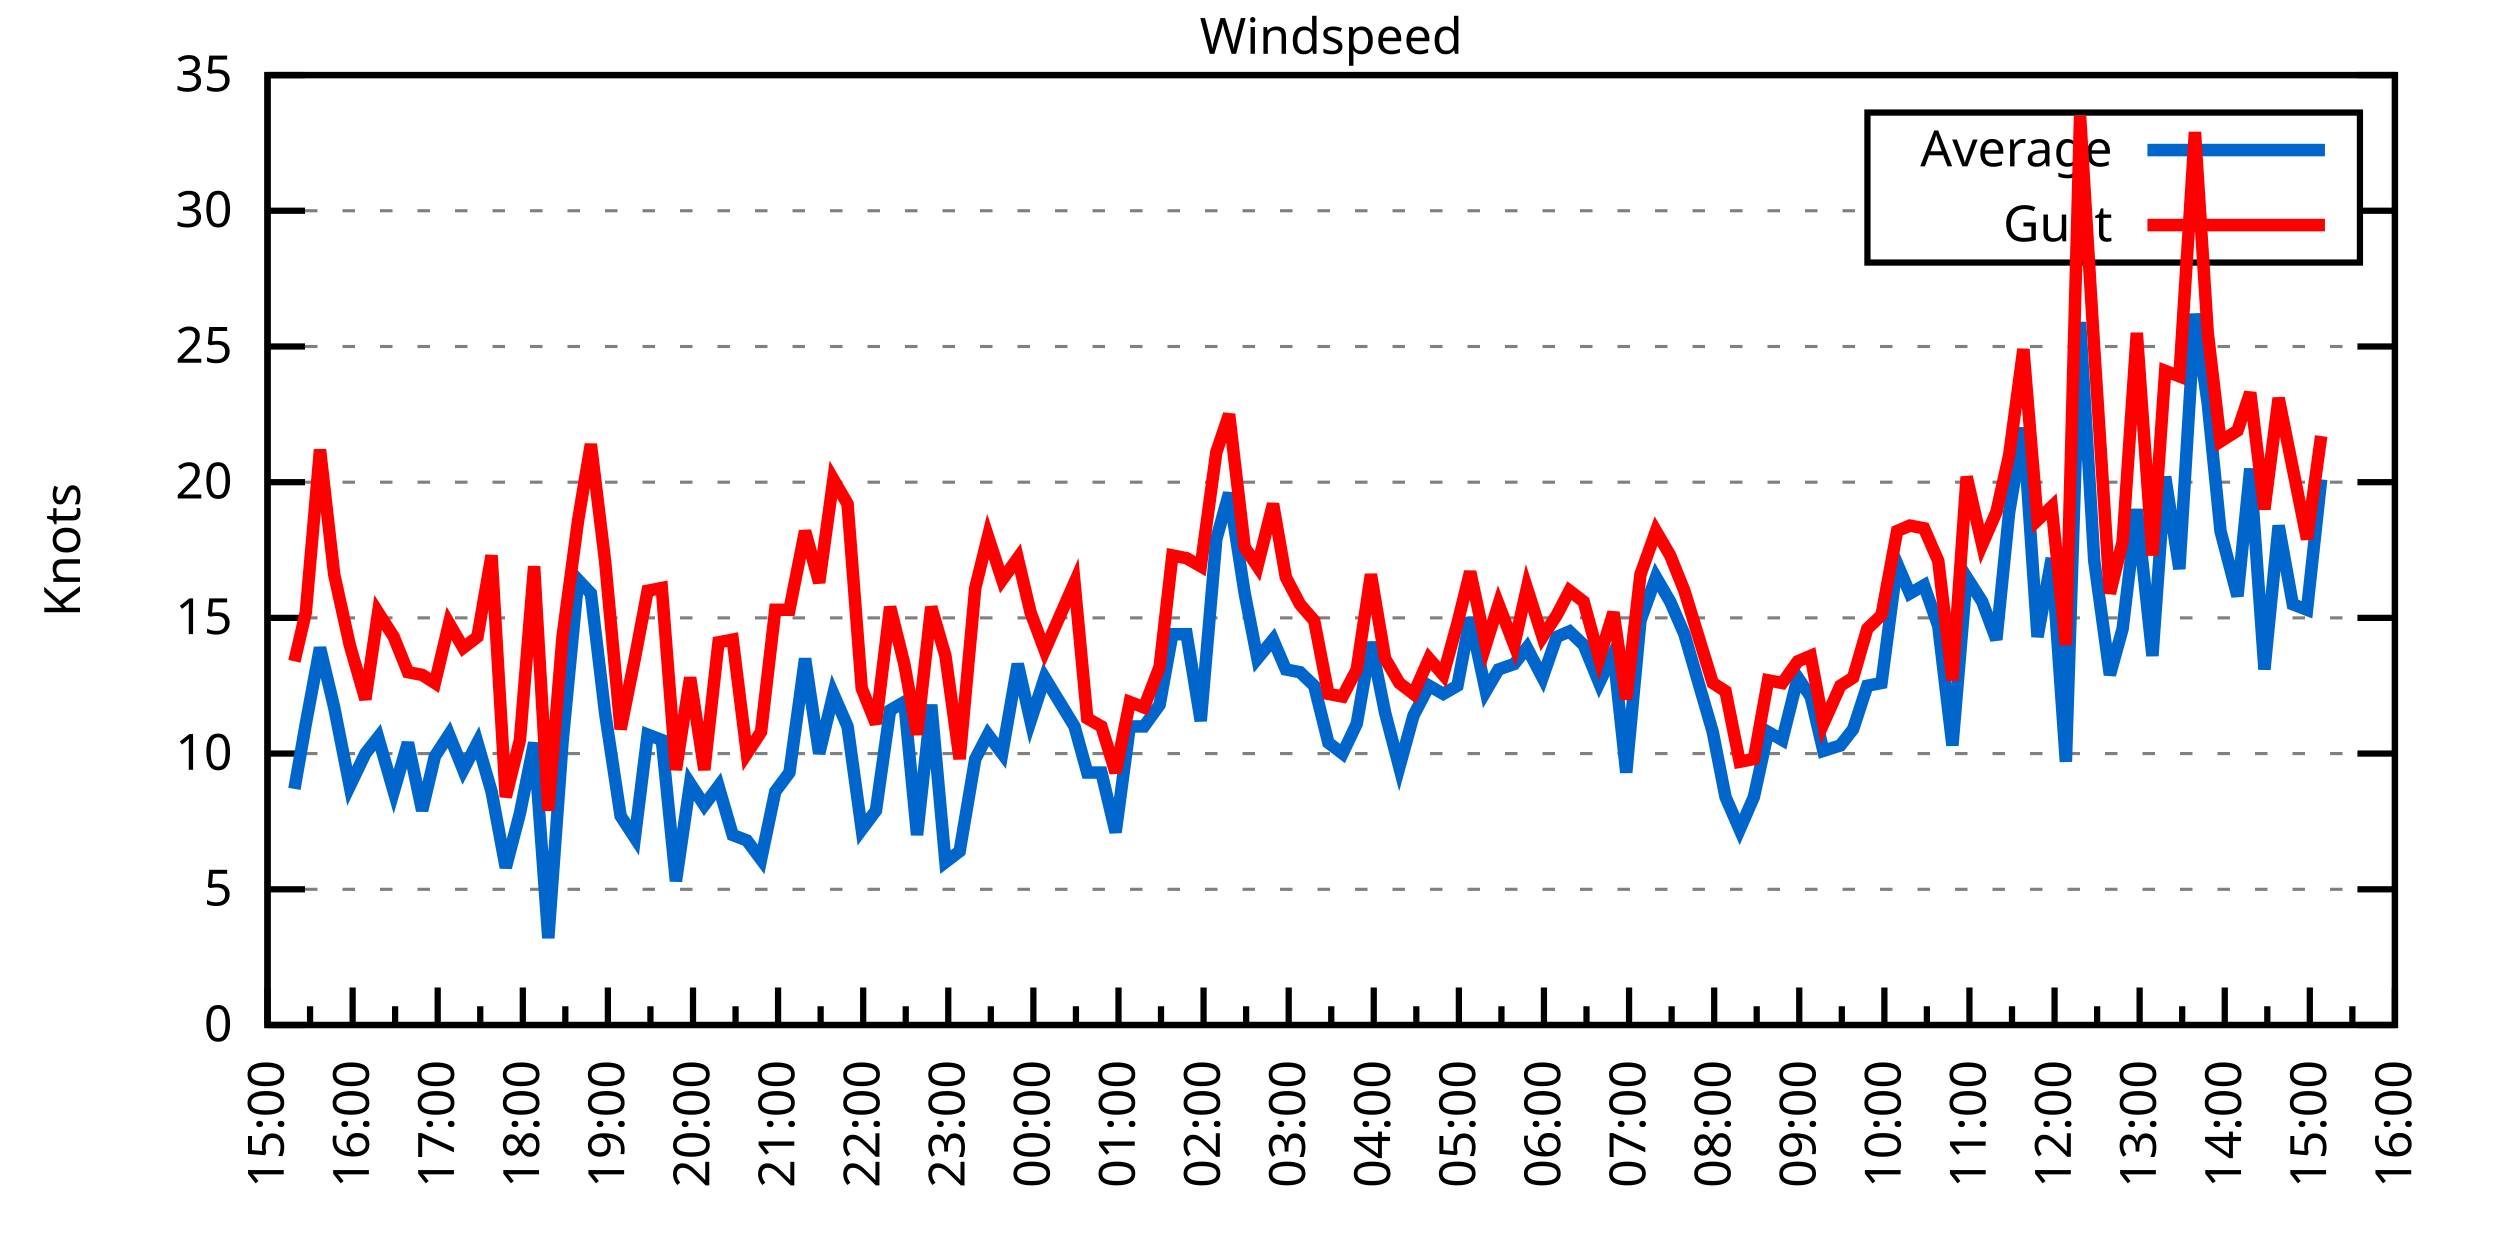
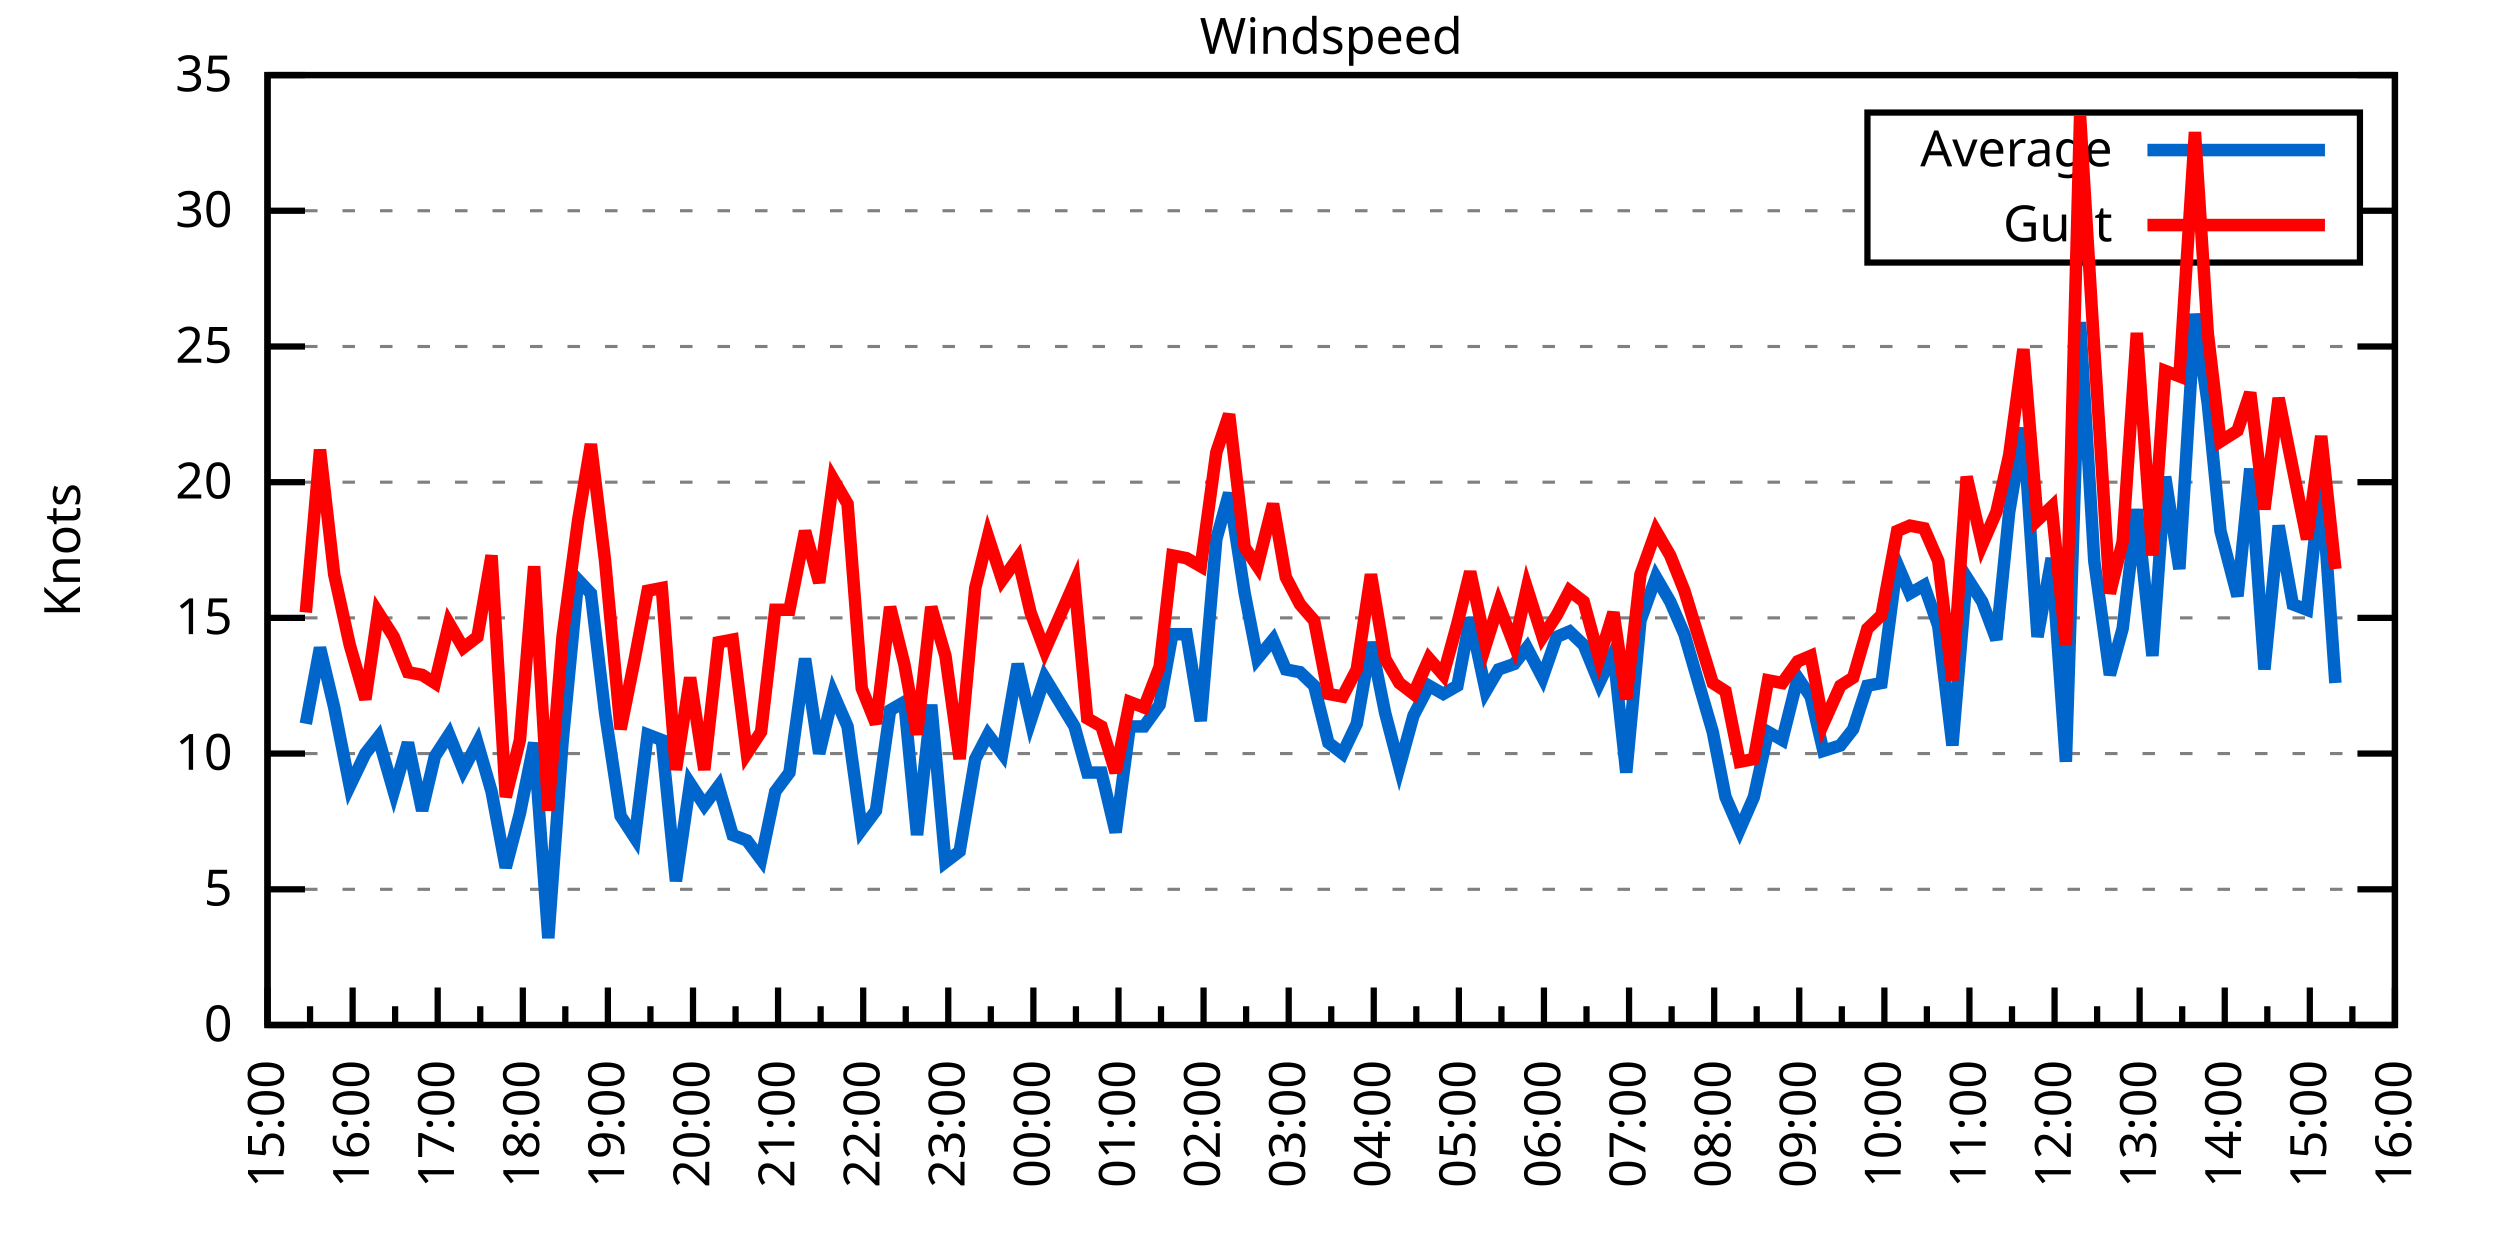
<svg xmlns="http://www.w3.org/2000/svg" xmlns:xlink="http://www.w3.org/1999/xlink" width="400" height="200" viewBox="0 0 400 200">
  <g id="gnuplot_canvas">
    <rect x="0" y="0" width="400" height="200" fill="none" />
    <defs>
      <circle id="gpDot" r="0.5" stroke-width="0.5" stroke="currentColor" />
      <path id="gpPt0" stroke-width="0.333" stroke="currentColor" d="M-1,0 h2 M0,-1 v2" />
      <path id="gpPt1" stroke-width="0.333" stroke="currentColor" d="M-1,-1 L1,1 M1,-1 L-1,1" />
      <path id="gpPt2" stroke-width="0.333" stroke="currentColor" d="M-1,0 L1,0 M0,-1 L0,1 M-1,-1 L1,1 M-1,1 L1,-1" />
      <rect id="gpPt3" stroke-width="0.333" stroke="currentColor" x="-1" y="-1" width="2" height="2" />
      <rect id="gpPt4" stroke-width="0.333" stroke="currentColor" fill="currentColor" x="-1" y="-1" width="2" height="2" />
      <circle id="gpPt5" stroke-width="0.333" stroke="currentColor" cx="0" cy="0" r="1" />
      <use xlink:href="#gpPt5" id="gpPt6" fill="currentColor" stroke="none" />
      <path id="gpPt7" stroke-width="0.333" stroke="currentColor" d="M0,-1.33 L-1.33,0.67 L1.33,0.67 z" />
      <use xlink:href="#gpPt7" id="gpPt8" fill="currentColor" stroke="none" />
      <use xlink:href="#gpPt7" id="gpPt9" stroke="currentColor" transform="rotate(180)" />
      <use xlink:href="#gpPt9" id="gpPt10" fill="currentColor" stroke="none" />
      <use xlink:href="#gpPt3" id="gpPt11" stroke="currentColor" transform="rotate(45)" />
      <use xlink:href="#gpPt11" id="gpPt12" fill="currentColor" stroke="none" />
      <path id="gpPt13" stroke-width="0.333" stroke="currentColor" d="M0,1.330 L1.265,0.411 L0.782,-1.067 L-0.782,-1.076 L-1.265,0.411 z" />
      <use xlink:href="#gpPt13" id="gpPt14" fill="currentColor" stroke="none" />
      <filter id="textbox" filterUnits="objectBoundingBox" x="0" y="0" height="1" width="1">
        <feFlood flood-color="white" flood-opacity="1" result="bgnd" />
        <feComposite in="SourceGraphic" in2="bgnd" operator="atop" />
      </filter>
      <filter id="greybox" filterUnits="objectBoundingBox" x="0" y="0" height="1" width="1">
        <feFlood flood-color="lightgrey" flood-opacity="1" result="grey" />
        <feComposite in="SourceGraphic" in2="grey" operator="atop" />
      </filter>
    </defs>
    <g fill="none" color="white" stroke="currentColor" stroke-width="1.00" stroke-linecap="butt" stroke-linejoin="miter">
</g>
    <g fill="none" color="black" stroke="currentColor" stroke-width="1.00" stroke-linecap="butt" stroke-linejoin="miter">
      <g stroke="none" shape-rendering="crispEdges">
        <polygon fill="rgb(255, 255, 255)" points="42.80,164.00 383.18,164.00 383.18,12.02 42.80,12.02 " />
      </g>
    </g>
    <g fill="none" color="black" stroke="currentColor" stroke-width="1.00" stroke-linecap="butt" stroke-linejoin="miter">
</g>
    <g fill="none" color="black" stroke="black" stroke-width="0.50" stroke-linecap="butt" stroke-linejoin="miter">
</g>
    <g fill="none" color="gray" stroke="currentColor" stroke-width="0.50" stroke-linecap="butt" stroke-linejoin="miter">
      <path stroke="gray" stroke-dasharray="2,4" class="gridline" d="M42.80,164.00 L383.19,164.00  " />
    </g>
    <g fill="none" color="gray" stroke="gray" stroke-width="1.00" stroke-linecap="butt" stroke-linejoin="miter">
</g>
    <g fill="none" color="black" stroke="currentColor" stroke-width="1.00" stroke-linecap="butt" stroke-linejoin="miter">
      <path stroke="black" d="M42.80,164.00 L48.80,164.00 M383.19,164.00 L377.19,164.00  " />
      <g transform="translate(37.20,166.60)" stroke="none" fill="black" font-family="Sans" font-size="8.00" text-anchor="end">
        <text>
          <tspan font-family="Sans"> 0</tspan>
        </text>
      </g>
    </g>
    <g fill="none" color="black" stroke="currentColor" stroke-width="1.00" stroke-linecap="butt" stroke-linejoin="miter">
</g>
    <g fill="none" color="black" stroke="black" stroke-width="0.50" stroke-linecap="butt" stroke-linejoin="miter">
</g>
    <g fill="none" color="gray" stroke="currentColor" stroke-width="0.50" stroke-linecap="butt" stroke-linejoin="miter">
      <path stroke="gray" stroke-dasharray="2,4" class="gridline" d="M42.80,142.29 L383.19,142.29  " />
    </g>
    <g fill="none" color="gray" stroke="gray" stroke-width="1.00" stroke-linecap="butt" stroke-linejoin="miter">
</g>
    <g fill="none" color="black" stroke="currentColor" stroke-width="1.00" stroke-linecap="butt" stroke-linejoin="miter">
      <path stroke="black" d="M42.80,142.29 L48.80,142.29 M383.19,142.29 L377.19,142.29  " />
      <g transform="translate(37.20,144.89)" stroke="none" fill="black" font-family="Sans" font-size="8.00" text-anchor="end">
        <text>
          <tspan font-family="Sans"> 5</tspan>
        </text>
      </g>
    </g>
    <g fill="none" color="black" stroke="currentColor" stroke-width="1.00" stroke-linecap="butt" stroke-linejoin="miter">
</g>
    <g fill="none" color="black" stroke="black" stroke-width="0.50" stroke-linecap="butt" stroke-linejoin="miter">
</g>
    <g fill="none" color="gray" stroke="currentColor" stroke-width="0.50" stroke-linecap="butt" stroke-linejoin="miter">
      <path stroke="gray" stroke-dasharray="2,4" class="gridline" d="M42.80,120.57 L383.19,120.57  " />
    </g>
    <g fill="none" color="gray" stroke="gray" stroke-width="1.00" stroke-linecap="butt" stroke-linejoin="miter">
</g>
    <g fill="none" color="black" stroke="currentColor" stroke-width="1.00" stroke-linecap="butt" stroke-linejoin="miter">
      <path stroke="black" d="M42.80,120.57 L48.80,120.57 M383.19,120.57 L377.19,120.57  " />
      <g transform="translate(37.20,123.17)" stroke="none" fill="black" font-family="Sans" font-size="8.00" text-anchor="end">
        <text>
          <tspan font-family="Sans"> 10</tspan>
        </text>
      </g>
    </g>
    <g fill="none" color="black" stroke="currentColor" stroke-width="1.00" stroke-linecap="butt" stroke-linejoin="miter">
</g>
    <g fill="none" color="black" stroke="black" stroke-width="0.50" stroke-linecap="butt" stroke-linejoin="miter">
</g>
    <g fill="none" color="gray" stroke="currentColor" stroke-width="0.50" stroke-linecap="butt" stroke-linejoin="miter">
      <path stroke="gray" stroke-dasharray="2,4" class="gridline" d="M42.80,98.86 L383.19,98.86  " />
    </g>
    <g fill="none" color="gray" stroke="gray" stroke-width="1.00" stroke-linecap="butt" stroke-linejoin="miter">
</g>
    <g fill="none" color="black" stroke="currentColor" stroke-width="1.00" stroke-linecap="butt" stroke-linejoin="miter">
      <path stroke="black" d="M42.80,98.86 L48.80,98.86 M383.19,98.86 L377.19,98.86  " />
      <g transform="translate(37.20,101.46)" stroke="none" fill="black" font-family="Sans" font-size="8.00" text-anchor="end">
        <text>
          <tspan font-family="Sans"> 15</tspan>
        </text>
      </g>
    </g>
    <g fill="none" color="black" stroke="currentColor" stroke-width="1.00" stroke-linecap="butt" stroke-linejoin="miter">
</g>
    <g fill="none" color="black" stroke="black" stroke-width="0.50" stroke-linecap="butt" stroke-linejoin="miter">
</g>
    <g fill="none" color="gray" stroke="currentColor" stroke-width="0.50" stroke-linecap="butt" stroke-linejoin="miter">
      <path stroke="gray" stroke-dasharray="2,4" class="gridline" d="M42.80,77.15 L383.19,77.15  " />
    </g>
    <g fill="none" color="gray" stroke="gray" stroke-width="1.00" stroke-linecap="butt" stroke-linejoin="miter">
</g>
    <g fill="none" color="black" stroke="currentColor" stroke-width="1.00" stroke-linecap="butt" stroke-linejoin="miter">
      <path stroke="black" d="M42.80,77.15 L48.80,77.15 M383.19,77.15 L377.19,77.15  " />
      <g transform="translate(37.20,79.75)" stroke="none" fill="black" font-family="Sans" font-size="8.00" text-anchor="end">
        <text>
          <tspan font-family="Sans"> 20</tspan>
        </text>
      </g>
    </g>
    <g fill="none" color="black" stroke="currentColor" stroke-width="1.00" stroke-linecap="butt" stroke-linejoin="miter">
</g>
    <g fill="none" color="black" stroke="black" stroke-width="0.50" stroke-linecap="butt" stroke-linejoin="miter">
</g>
    <g fill="none" color="gray" stroke="currentColor" stroke-width="0.50" stroke-linecap="butt" stroke-linejoin="miter">
      <path stroke="gray" stroke-dasharray="2,4" class="gridline" d="M42.80,55.44 L383.19,55.44  " />
    </g>
    <g fill="none" color="gray" stroke="gray" stroke-width="1.00" stroke-linecap="butt" stroke-linejoin="miter">
</g>
    <g fill="none" color="black" stroke="currentColor" stroke-width="1.00" stroke-linecap="butt" stroke-linejoin="miter">
      <path stroke="black" d="M42.80,55.44 L48.80,55.44 M383.19,55.44 L377.19,55.44  " />
      <g transform="translate(37.20,58.04)" stroke="none" fill="black" font-family="Sans" font-size="8.00" text-anchor="end">
        <text>
          <tspan font-family="Sans"> 25</tspan>
        </text>
      </g>
    </g>
    <g fill="none" color="black" stroke="currentColor" stroke-width="1.00" stroke-linecap="butt" stroke-linejoin="miter">
</g>
    <g fill="none" color="black" stroke="black" stroke-width="0.50" stroke-linecap="butt" stroke-linejoin="miter">
</g>
    <g fill="none" color="gray" stroke="currentColor" stroke-width="0.50" stroke-linecap="butt" stroke-linejoin="miter">
      <path stroke="gray" stroke-dasharray="2,4" class="gridline" d="M42.80,33.72 L298.79,33.72 M377.59,33.72 L383.19,33.72  " />
    </g>
    <g fill="none" color="gray" stroke="gray" stroke-width="1.00" stroke-linecap="butt" stroke-linejoin="miter">
</g>
    <g fill="none" color="black" stroke="currentColor" stroke-width="1.00" stroke-linecap="butt" stroke-linejoin="miter">
      <path stroke="black" d="M42.80,33.72 L48.80,33.72 M383.19,33.72 L377.19,33.72  " />
      <g transform="translate(37.20,36.32)" stroke="none" fill="black" font-family="Sans" font-size="8.00" text-anchor="end">
        <text>
          <tspan font-family="Sans"> 30</tspan>
        </text>
      </g>
    </g>
    <g fill="none" color="black" stroke="currentColor" stroke-width="1.00" stroke-linecap="butt" stroke-linejoin="miter">
</g>
    <g fill="none" color="black" stroke="black" stroke-width="0.50" stroke-linecap="butt" stroke-linejoin="miter">
</g>
    <g fill="none" color="gray" stroke="currentColor" stroke-width="0.50" stroke-linecap="butt" stroke-linejoin="miter">
      <path stroke="gray" stroke-dasharray="2,4" class="gridline" d="M42.80,12.01 L383.19,12.01  " />
    </g>
    <g fill="none" color="gray" stroke="gray" stroke-width="1.00" stroke-linecap="butt" stroke-linejoin="miter">
</g>
    <g fill="none" color="black" stroke="currentColor" stroke-width="1.00" stroke-linecap="butt" stroke-linejoin="miter">
      <path stroke="black" d="M42.80,12.01 L48.80,12.01 M383.19,12.01 L377.19,12.01  " />
      <g transform="translate(37.20,14.61)" stroke="none" fill="black" font-family="Sans" font-size="8.00" text-anchor="end">
        <text>
          <tspan font-family="Sans"> 35</tspan>
        </text>
      </g>
    </g>
    <g fill="none" color="black" stroke="currentColor" stroke-width="1.00" stroke-linecap="butt" stroke-linejoin="miter">
      <path stroke="black" d="M42.80,164.00 L42.80,158.00  " />
      <g transform="translate(45.40,169.60) rotate(270)" stroke="none" fill="black" font-family="Sans" font-size="8.00" text-anchor="end">
        <text>
          <tspan font-family="Sans">15:00</tspan>
        </text>
      </g>
    </g>
    <g fill="none" color="black" stroke="currentColor" stroke-width="1.00" stroke-linecap="butt" stroke-linejoin="miter">
      <path stroke="black" d="M49.61,164.00 L49.61,161.00 M56.42,164.00 L56.42,158.00  " />
      <g transform="translate(59.02,169.60) rotate(270)" stroke="none" fill="black" font-family="Sans" font-size="8.00" text-anchor="end">
        <text>
          <tspan font-family="Sans">16:00</tspan>
        </text>
      </g>
    </g>
    <g fill="none" color="black" stroke="currentColor" stroke-width="1.00" stroke-linecap="butt" stroke-linejoin="miter">
      <path stroke="black" d="M63.22,164.00 L63.22,161.00 M70.03,164.00 L70.03,158.00  " />
      <g transform="translate(72.63,169.60) rotate(270)" stroke="none" fill="black" font-family="Sans" font-size="8.00" text-anchor="end">
        <text>
          <tspan font-family="Sans">17:00</tspan>
        </text>
      </g>
    </g>
    <g fill="none" color="black" stroke="currentColor" stroke-width="1.00" stroke-linecap="butt" stroke-linejoin="miter">
      <path stroke="black" d="M76.84,164.00 L76.84,161.00 M83.65,164.00 L83.65,158.00  " />
      <g transform="translate(86.25,169.60) rotate(270)" stroke="none" fill="black" font-family="Sans" font-size="8.00" text-anchor="end">
        <text>
          <tspan font-family="Sans">18:00</tspan>
        </text>
      </g>
    </g>
    <g fill="none" color="black" stroke="currentColor" stroke-width="1.00" stroke-linecap="butt" stroke-linejoin="miter">
      <path stroke="black" d="M90.45,164.00 L90.45,161.00 M97.26,164.00 L97.26,158.00  " />
      <g transform="translate(99.86,169.60) rotate(270)" stroke="none" fill="black" font-family="Sans" font-size="8.00" text-anchor="end">
        <text>
          <tspan font-family="Sans">19:00</tspan>
        </text>
      </g>
    </g>
    <g fill="none" color="black" stroke="currentColor" stroke-width="1.00" stroke-linecap="butt" stroke-linejoin="miter">
      <path stroke="black" d="M104.07,164.00 L104.07,161.00 M110.88,164.00 L110.88,158.00  " />
      <g transform="translate(113.48,169.60) rotate(270)" stroke="none" fill="black" font-family="Sans" font-size="8.00" text-anchor="end">
        <text>
          <tspan font-family="Sans">20:00</tspan>
        </text>
      </g>
    </g>
    <g fill="none" color="black" stroke="currentColor" stroke-width="1.00" stroke-linecap="butt" stroke-linejoin="miter">
      <path stroke="black" d="M117.69,164.00 L117.69,161.00 M124.49,164.00 L124.49,158.00  " />
      <g transform="translate(127.09,169.60) rotate(270)" stroke="none" fill="black" font-family="Sans" font-size="8.00" text-anchor="end">
        <text>
          <tspan font-family="Sans">21:00</tspan>
        </text>
      </g>
    </g>
    <g fill="none" color="black" stroke="currentColor" stroke-width="1.00" stroke-linecap="butt" stroke-linejoin="miter">
      <path stroke="black" d="M131.30,164.00 L131.30,161.00 M138.11,164.00 L138.11,158.00  " />
      <g transform="translate(140.71,169.60) rotate(270)" stroke="none" fill="black" font-family="Sans" font-size="8.00" text-anchor="end">
        <text>
          <tspan font-family="Sans">22:00</tspan>
        </text>
      </g>
    </g>
    <g fill="none" color="black" stroke="currentColor" stroke-width="1.00" stroke-linecap="butt" stroke-linejoin="miter">
      <path stroke="black" d="M144.92,164.00 L144.92,161.00 M151.72,164.00 L151.72,158.00  " />
      <g transform="translate(154.32,169.60) rotate(270)" stroke="none" fill="black" font-family="Sans" font-size="8.00" text-anchor="end">
        <text>
          <tspan font-family="Sans">23:00</tspan>
        </text>
      </g>
    </g>
    <g fill="none" color="black" stroke="currentColor" stroke-width="1.00" stroke-linecap="butt" stroke-linejoin="miter">
      <path stroke="black" d="M158.53,164.00 L158.53,161.00 M165.34,164.00 L165.34,158.00  " />
      <g transform="translate(167.94,169.60) rotate(270)" stroke="none" fill="black" font-family="Sans" font-size="8.00" text-anchor="end">
        <text>
          <tspan font-family="Sans">00:00</tspan>
        </text>
      </g>
    </g>
    <g fill="none" color="black" stroke="currentColor" stroke-width="1.00" stroke-linecap="butt" stroke-linejoin="miter">
      <path stroke="black" d="M172.15,164.00 L172.15,161.00 M178.96,164.00 L178.96,158.00  " />
      <g transform="translate(181.56,169.60) rotate(270)" stroke="none" fill="black" font-family="Sans" font-size="8.00" text-anchor="end">
        <text>
          <tspan font-family="Sans">01:00</tspan>
        </text>
      </g>
    </g>
    <g fill="none" color="black" stroke="currentColor" stroke-width="1.00" stroke-linecap="butt" stroke-linejoin="miter">
      <path stroke="black" d="M185.76,164.00 L185.76,161.00 M192.57,164.00 L192.57,158.00  " />
      <g transform="translate(195.17,169.60) rotate(270)" stroke="none" fill="black" font-family="Sans" font-size="8.00" text-anchor="end">
        <text>
          <tspan font-family="Sans">02:00</tspan>
        </text>
      </g>
    </g>
    <g fill="none" color="black" stroke="currentColor" stroke-width="1.00" stroke-linecap="butt" stroke-linejoin="miter">
      <path stroke="black" d="M199.38,164.00 L199.38,161.00 M206.19,164.00 L206.19,158.00  " />
      <g transform="translate(208.79,169.60) rotate(270)" stroke="none" fill="black" font-family="Sans" font-size="8.00" text-anchor="end">
        <text>
          <tspan font-family="Sans">03:00</tspan>
        </text>
      </g>
    </g>
    <g fill="none" color="black" stroke="currentColor" stroke-width="1.00" stroke-linecap="butt" stroke-linejoin="miter">
      <path stroke="black" d="M213.00,164.00 L213.00,161.00 M219.80,164.00 L219.80,158.00  " />
      <g transform="translate(222.40,169.60) rotate(270)" stroke="none" fill="black" font-family="Sans" font-size="8.00" text-anchor="end">
        <text>
          <tspan font-family="Sans">04:00</tspan>
        </text>
      </g>
    </g>
    <g fill="none" color="black" stroke="currentColor" stroke-width="1.00" stroke-linecap="butt" stroke-linejoin="miter">
      <path stroke="black" d="M226.61,164.00 L226.61,161.00 M233.42,164.00 L233.42,158.00  " />
      <g transform="translate(236.02,169.60) rotate(270)" stroke="none" fill="black" font-family="Sans" font-size="8.00" text-anchor="end">
        <text>
          <tspan font-family="Sans">05:00</tspan>
        </text>
      </g>
    </g>
    <g fill="none" color="black" stroke="currentColor" stroke-width="1.00" stroke-linecap="butt" stroke-linejoin="miter">
      <path stroke="black" d="M240.23,164.00 L240.23,161.00 M247.03,164.00 L247.03,158.00  " />
      <g transform="translate(249.63,169.60) rotate(270)" stroke="none" fill="black" font-family="Sans" font-size="8.00" text-anchor="end">
        <text>
          <tspan font-family="Sans">06:00</tspan>
        </text>
      </g>
    </g>
    <g fill="none" color="black" stroke="currentColor" stroke-width="1.00" stroke-linecap="butt" stroke-linejoin="miter">
      <path stroke="black" d="M253.84,164.00 L253.84,161.00 M260.65,164.00 L260.65,158.00  " />
      <g transform="translate(263.25,169.60) rotate(270)" stroke="none" fill="black" font-family="Sans" font-size="8.00" text-anchor="end">
        <text>
          <tspan font-family="Sans">07:00</tspan>
        </text>
      </g>
    </g>
    <g fill="none" color="black" stroke="currentColor" stroke-width="1.00" stroke-linecap="butt" stroke-linejoin="miter">
      <path stroke="black" d="M267.46,164.00 L267.46,161.00 M274.27,164.00 L274.27,158.00  " />
      <g transform="translate(276.87,169.60) rotate(270)" stroke="none" fill="black" font-family="Sans" font-size="8.00" text-anchor="end">
        <text>
          <tspan font-family="Sans">08:00</tspan>
        </text>
      </g>
    </g>
    <g fill="none" color="black" stroke="currentColor" stroke-width="1.00" stroke-linecap="butt" stroke-linejoin="miter">
      <path stroke="black" d="M281.07,164.00 L281.07,161.00 M287.88,164.00 L287.88,158.00  " />
      <g transform="translate(290.48,169.60) rotate(270)" stroke="none" fill="black" font-family="Sans" font-size="8.00" text-anchor="end">
        <text>
          <tspan font-family="Sans">09:00</tspan>
        </text>
      </g>
    </g>
    <g fill="none" color="black" stroke="currentColor" stroke-width="1.00" stroke-linecap="butt" stroke-linejoin="miter">
      <path stroke="black" d="M294.69,164.00 L294.69,161.00 M301.50,164.00 L301.50,158.00  " />
      <g transform="translate(304.10,169.60) rotate(270)" stroke="none" fill="black" font-family="Sans" font-size="8.00" text-anchor="end">
        <text>
          <tspan font-family="Sans">10:00</tspan>
        </text>
      </g>
    </g>
    <g fill="none" color="black" stroke="currentColor" stroke-width="1.00" stroke-linecap="butt" stroke-linejoin="miter">
      <path stroke="black" d="M308.30,164.00 L308.30,161.00 M315.11,164.00 L315.11,158.00  " />
      <g transform="translate(317.71,169.60) rotate(270)" stroke="none" fill="black" font-family="Sans" font-size="8.00" text-anchor="end">
        <text>
          <tspan font-family="Sans">11:00</tspan>
        </text>
      </g>
    </g>
    <g fill="none" color="black" stroke="currentColor" stroke-width="1.00" stroke-linecap="butt" stroke-linejoin="miter">
      <path stroke="black" d="M321.92,164.00 L321.92,161.00 M328.73,164.00 L328.73,158.00  " />
      <g transform="translate(331.33,169.60) rotate(270)" stroke="none" fill="black" font-family="Sans" font-size="8.00" text-anchor="end">
        <text>
          <tspan font-family="Sans">12:00</tspan>
        </text>
      </g>
    </g>
    <g fill="none" color="black" stroke="currentColor" stroke-width="1.00" stroke-linecap="butt" stroke-linejoin="miter">
      <path stroke="black" d="M335.54,164.00 L335.54,161.00 M342.34,164.00 L342.34,158.00  " />
      <g transform="translate(344.94,169.60) rotate(270)" stroke="none" fill="black" font-family="Sans" font-size="8.00" text-anchor="end">
        <text>
          <tspan font-family="Sans">13:00</tspan>
        </text>
      </g>
    </g>
    <g fill="none" color="black" stroke="currentColor" stroke-width="1.00" stroke-linecap="butt" stroke-linejoin="miter">
      <path stroke="black" d="M349.15,164.00 L349.15,161.00 M355.96,164.00 L355.96,158.00  " />
      <g transform="translate(358.56,169.60) rotate(270)" stroke="none" fill="black" font-family="Sans" font-size="8.00" text-anchor="end">
        <text>
          <tspan font-family="Sans">14:00</tspan>
        </text>
      </g>
    </g>
    <g fill="none" color="black" stroke="currentColor" stroke-width="1.00" stroke-linecap="butt" stroke-linejoin="miter">
      <path stroke="black" d="M362.77,164.00 L362.77,161.00 M369.57,164.00 L369.57,158.00  " />
      <g transform="translate(372.17,169.60) rotate(270)" stroke="none" fill="black" font-family="Sans" font-size="8.00" text-anchor="end">
        <text>
          <tspan font-family="Sans">15:00</tspan>
        </text>
      </g>
    </g>
    <g fill="none" color="black" stroke="currentColor" stroke-width="1.00" stroke-linecap="butt" stroke-linejoin="miter">
      <path stroke="black" d="M376.38,164.00 L376.38,161.00 M383.19,164.00 L383.19,158.00  " />
      <g transform="translate(385.79,169.60) rotate(270)" stroke="none" fill="black" font-family="Sans" font-size="8.00" text-anchor="end">
        <text>
          <tspan font-family="Sans">16:00</tspan>
        </text>
      </g>
    </g>
    <g fill="none" color="black" stroke="currentColor" stroke-width="1.00" stroke-linecap="butt" stroke-linejoin="miter">
</g>
    <g fill="none" color="black" stroke="currentColor" stroke-width="1.00" stroke-linecap="butt" stroke-linejoin="miter">
      <path stroke="black" d="M42.80,12.01 L42.80,164.00 L383.19,164.00 L383.19,12.01 L42.80,12.01 Z  " />
    </g>
    <g fill="none" color="black" stroke="currentColor" stroke-width="1.00" stroke-linecap="butt" stroke-linejoin="miter">
      <g transform="translate(12.80,88.01) rotate(270)" stroke="none" fill="black" font-family="Sans" font-size="8.00" text-anchor="middle">
        <text>
          <tspan font-family="Sans">Knots</tspan>
        </text>
      </g>
    </g>
    <g fill="none" color="black" stroke="currentColor" stroke-width="1.00" stroke-linecap="butt" stroke-linejoin="miter">
</g>
    <g fill="none" color="black" stroke="currentColor" stroke-width="1.00" stroke-linecap="butt" stroke-linejoin="miter">
      <path stroke="black" d="M298.79,42.01 L298.79,18.01 L377.59,18.01 L377.59,42.01 L298.79,42.01 Z  " />
    </g>
    <g id="Windspeed_plot_1">
      <g fill="none" color="white" stroke="black" stroke-width="2.00" stroke-linecap="butt" stroke-linejoin="miter">
</g>
      <g fill="none" color="black" stroke="currentColor" stroke-width="2.00" stroke-linecap="butt" stroke-linejoin="miter">
        <g transform="translate(337.99,26.61)" stroke="none" fill="black" font-family="Sans" font-size="8.00" text-anchor="end">
          <text>
            <tspan font-family="Sans">Average</tspan>
          </text>
        </g>
      </g>
      <g fill="none" color="black" stroke="currentColor" stroke-width="2.00" stroke-linecap="butt" stroke-linejoin="miter">
-         <path stroke="rgb(  0, 102, 204)" d="M343.59,24.01 L371.99,24.01 M47.11,126.22 L48.93,115.80 L51.20,103.64 L53.47,113.19 L55.96,125.79 L58.46,120.57   L60.50,117.97 L63.00,126.65 L65.27,118.84 L67.54,129.69 L69.58,121.01 L71.85,117.53 L74.12,123.18 L76.39,118.84   L78.65,126.65 L80.92,138.81 L83.19,130.13 L85.46,118.84 L87.73,150.10 L90.00,118.84 L92.50,92.78 L94.54,94.95   L96.81,114.06 L99.30,130.56 L101.57,134.04 L103.62,117.53 L105.89,118.40 L108.15,140.98 L110.42,125.35 L112.69,128.83   L114.96,125.79 L117.23,133.60 L119.50,134.47 L121.77,137.51 L124.04,126.65 L126.31,123.61 L128.81,105.38 L131.07,120.57   L133.34,111.02 L135.61,116.23 L137.88,132.73 L140.15,129.69 L142.42,113.63 L144.69,112.32 L146.73,133.60 L149.00,112.76   L151.27,137.94 L153.54,136.21 L156.04,121.44 L158.08,117.53 L160.35,120.57 L162.84,106.24 L164.89,115.36 L167.16,108.42   L171.92,116.23 L173.96,123.61 L176.23,123.61 L178.50,133.17 L180.77,116.23 L183.04,116.23 L185.54,112.76 L187.58,101.47   L189.85,101.47 L192.12,115.36 L194.61,86.27 L196.66,78.89 L199.15,94.95 L201.19,105.38 L203.69,102.34 L205.73,107.11   L208.00,107.55 L210.27,109.72 L212.54,118.84 L214.81,120.57 L217.08,115.80 L219.35,102.77 L221.62,114.06 L223.89,122.75   L226.16,114.49 L228.65,109.72 L230.92,111.02 L233.19,109.72 L235.23,98.86 L237.73,110.59 L239.77,107.11 L242.27,106.24   L244.31,103.64 L246.81,108.42 L249.08,101.90 L251.12,101.03 L253.39,103.20 L255.88,109.28 L258.15,104.51 L260.20,123.61   L262.47,99.30 L264.96,92.35 L267.23,96.26 L269.50,101.47 L274.04,117.10 L276.08,127.52 L278.35,132.73 L280.62,127.52   L282.89,117.10 L285.16,118.40 L287.65,108.42 L289.70,111.45 L291.74,120.14 L294.46,119.27 L296.50,116.67 L298.77,109.72   L301.04,109.28 L303.54,90.18 L305.58,94.95 L307.85,93.65 L310.12,100.16 L312.39,119.27 L314.66,92.35 L317.15,96.26   L319.42,102.34 L321.47,81.93 L323.74,68.46 L326.00,101.90 L328.27,89.31 L330.54,121.88 L332.81,51.53 L335.08,89.74   L337.58,107.98 L339.62,100.60 L341.89,81.49 L344.39,104.94 L346.43,76.28 L348.70,91.04 L351.19,50.22 L353.24,64.56   L355.28,84.97 L358.00,95.39 L360.04,74.98 L362.31,107.11 L364.58,84.10 L366.85,96.69 L369.12,97.56 L371.39,76.71    " />
+         <path stroke="rgb(  0, 102, 204)" d="M343.59,24.01 L371.99,24.01 M48.93,115.80 L51.20,103.64 L53.47,113.19 L55.96,125.79 L58.46,120.57 L60.50,117.97   L63.00,126.65 L65.27,118.84 L67.54,129.69 L69.58,121.01 L71.85,117.53 L74.12,123.18 L76.39,118.84 L78.65,126.65   L80.92,138.81 L83.19,130.13 L85.46,118.84 L87.73,150.10 L90.00,118.84 L92.50,92.78 L94.54,94.95 L96.81,114.06   L99.30,130.56 L101.57,134.04 L103.62,117.53 L105.89,118.40 L108.15,140.98 L110.42,125.35 L112.69,128.83 L114.96,125.79   L117.23,133.60 L119.50,134.47 L121.77,137.51 L124.04,126.65 L126.31,123.61 L128.81,105.38 L131.07,120.57 L133.34,111.02   L135.61,116.23 L137.88,132.73 L140.15,129.69 L142.42,113.63 L144.69,112.32 L146.73,133.60 L149.00,112.76 L151.27,137.94   L153.54,136.21 L156.04,121.44 L158.08,117.53 L160.35,120.57 L162.84,106.24 L164.89,115.36 L167.16,108.42 L171.92,116.23   L173.96,123.61 L176.23,123.61 L178.50,133.17 L180.77,116.23 L183.04,116.23 L185.54,112.76 L187.58,101.47 L189.85,101.47   L192.12,115.36 L194.61,86.27 L196.66,78.89 L199.15,94.95 L201.19,105.38 L203.69,102.34 L205.73,107.11 L208.00,107.55   L210.27,109.72 L212.54,118.84 L214.81,120.57 L217.08,115.80 L219.35,102.77 L221.62,114.06 L223.89,122.75 L226.16,114.49   L228.65,109.72 L230.92,111.02 L233.19,109.72 L235.23,98.86 L237.73,110.59 L239.77,107.11 L242.27,106.24 L244.31,103.64   L246.81,108.42 L249.08,101.90 L251.12,101.03 L253.39,103.20 L255.88,109.28 L258.15,104.51 L260.20,123.61 L262.47,99.30   L264.96,92.35 L267.23,96.26 L269.50,101.47 L274.04,117.10 L276.08,127.52 L278.35,132.73 L280.62,127.52 L282.89,117.10   L285.16,118.40 L287.65,108.42 L289.70,111.45 L291.74,120.14 L294.46,119.27 L296.50,116.67 L298.77,109.72 L301.04,109.28   L303.54,90.18 L305.58,94.95 L307.85,93.65 L310.12,100.16 L312.39,119.27 L314.66,92.35 L317.15,96.26 L319.42,102.34   L321.47,81.93 L323.74,68.46 L326.00,101.90 L328.27,89.31 L330.54,121.88 L332.81,51.53 L335.08,89.74 L337.58,107.98   L339.62,100.60 L341.89,81.49 L344.39,104.94 L346.43,76.28 L348.70,91.04 L351.19,50.22 L353.24,64.56 L355.28,84.97   L358.00,95.39 L360.04,74.98 L362.31,107.11 L364.58,84.10 L366.85,96.69 L369.12,97.56 L371.39,76.71 L373.66,109.28    " />
      </g>
    </g>
    <g id="Windspeed_plot_2">
      <g fill="none" color="black" stroke="currentColor" stroke-width="2.00" stroke-linecap="butt" stroke-linejoin="miter">
        <g transform="translate(337.99,38.61)" stroke="none" fill="black" font-family="Sans" font-size="8.00" text-anchor="end">
          <text>
            <tspan font-family="Sans">Gust</tspan>
          </text>
        </g>
      </g>
      <g fill="none" color="black" stroke="currentColor" stroke-width="2.00" stroke-linecap="butt" stroke-linejoin="miter">
-         <path stroke="rgb(255,   0,   0)" d="M343.59,36.01 L371.99,36.01 M47.11,105.81 L48.93,97.99 L51.20,71.94 L53.47,91.91 L55.96,103.20 L58.46,111.89   L60.50,97.99 L63.00,101.90 L65.27,107.55 L67.54,107.98 L69.58,109.28 L71.85,99.73 L74.12,103.64 L76.39,101.90   L78.65,88.87 L80.92,127.52 L83.19,118.40 L85.46,90.61 L87.73,129.69 L90.00,101.90 L92.50,83.23 L94.54,71.07   L96.81,89.74 L99.30,116.67 L101.57,105.38 L103.62,94.52 L105.89,94.08 L108.15,123.18 L110.42,108.42 L112.69,123.18   L114.96,102.77 L117.23,102.34 L119.50,120.57 L121.77,117.10 L124.04,97.56 L126.31,97.56 L128.81,84.97 L131.07,93.22   L133.34,76.71 L135.61,80.62 L137.88,110.15 L140.15,115.80 L142.42,97.12 L144.69,106.24 L146.73,117.53 L149.00,97.12   L151.27,104.94 L153.54,121.44 L156.04,94.08 L158.08,85.83 L160.35,92.78 L162.84,89.31 L164.89,97.99 L167.16,104.07   L171.92,93.22 L173.96,114.93 L176.23,116.23 L178.50,123.61 L180.77,112.32 L183.04,113.19 L185.54,106.68 L187.58,88.87   L189.85,89.31 L192.12,90.61 L194.61,72.37 L196.66,66.29 L199.15,87.57 L201.19,90.61 L203.69,80.62 L205.73,92.35   L208.00,96.69 L210.27,99.30 L212.54,111.02 L214.81,111.45 L217.08,107.11 L219.35,91.91 L221.62,105.38 L223.89,109.28   L226.16,111.02 L228.65,105.38 L230.92,107.98 L233.19,99.73 L235.23,91.48 L237.73,103.20 L239.77,96.69 L242.27,103.20   L244.31,94.08 L246.81,101.90 L249.08,98.43 L251.12,94.52 L253.39,96.26 L255.88,105.38 L258.15,97.99 L260.20,111.89   L262.47,91.91 L264.96,84.97 L267.23,88.87 L269.50,94.52 L274.04,109.28 L276.08,110.59 L278.35,121.88 L280.62,121.44   L282.89,108.85 L285.16,109.28 L287.65,105.81 L289.70,104.94 L291.74,115.80 L294.46,109.72 L296.50,108.42 L298.77,100.60   L301.04,98.43 L303.54,84.97 L305.58,84.10 L307.85,84.53 L310.12,89.74 L312.39,108.85 L314.66,76.28 L317.15,87.14   L319.42,81.93 L321.47,72.81 L323.74,55.87 L326.00,83.23 L328.27,81.06 L330.54,103.20 L332.81,18.52 L335.08,55.87   L337.58,94.95 L339.62,86.70 L341.89,53.26 L344.39,88.87 L346.43,59.34 L348.70,60.21 L351.19,21.13 L353.24,53.26   L355.28,70.63 L358.00,68.90 L360.04,62.82 L362.31,81.49 L364.58,63.69 L366.85,74.98 L369.12,86.27 L371.39,69.77    " />
+         <path stroke="rgb(255,   0,   0)" d="M343.59,36.01 L371.99,36.01 M48.93,97.99 L51.20,71.94 L53.47,91.91 L55.96,103.20 L58.46,111.89 L60.50,97.99   L63.00,101.90 L65.27,107.55 L67.54,107.98 L69.58,109.28 L71.85,99.73 L74.12,103.64 L76.39,101.90 L78.65,88.87   L80.92,127.52 L83.19,118.40 L85.46,90.61 L87.73,129.69 L90.00,101.90 L92.50,83.23 L94.54,71.07 L96.81,89.74   L99.30,116.67 L101.57,105.38 L103.62,94.52 L105.89,94.08 L108.15,123.18 L110.42,108.42 L112.69,123.18 L114.96,102.77   L117.23,102.34 L119.50,120.57 L121.77,117.10 L124.04,97.56 L126.31,97.56 L128.81,84.97 L131.07,93.22 L133.34,76.71   L135.61,80.62 L137.88,110.15 L140.15,115.80 L142.42,97.12 L144.69,106.24 L146.73,117.53 L149.00,97.12 L151.27,104.94   L153.54,121.44 L156.04,94.08 L158.08,85.83 L160.35,92.78 L162.84,89.31 L164.89,97.99 L167.16,104.07 L171.92,93.22   L173.96,114.93 L176.23,116.23 L178.50,123.61 L180.77,112.32 L183.04,113.19 L185.54,106.68 L187.58,88.87 L189.85,89.31   L192.12,90.61 L194.61,72.37 L196.66,66.29 L199.15,87.57 L201.19,90.61 L203.69,80.62 L205.73,92.35 L208.00,96.69   L210.27,99.30 L212.54,111.02 L214.81,111.45 L217.08,107.11 L219.35,91.91 L221.62,105.38 L223.89,109.28 L226.16,111.02   L228.65,105.38 L230.92,107.98 L233.19,99.73 L235.23,91.48 L237.73,103.20 L239.77,96.69 L242.27,103.20 L244.31,94.08   L246.81,101.90 L249.08,98.43 L251.12,94.52 L253.39,96.26 L255.88,105.38 L258.15,97.99 L260.20,111.89 L262.47,91.91   L264.96,84.97 L267.23,88.87 L269.50,94.52 L274.04,109.28 L276.08,110.59 L278.35,121.88 L280.62,121.44 L282.89,108.85   L285.16,109.28 L287.65,105.81 L289.70,104.94 L291.74,115.80 L294.46,109.72 L296.50,108.42 L298.77,100.60 L301.04,98.43   L303.54,84.97 L305.58,84.10 L307.85,84.53 L310.12,89.74 L312.39,108.85 L314.66,76.28 L317.15,87.14 L319.42,81.93   L321.47,72.81 L323.74,55.87 L326.00,83.23 L328.27,81.06 L330.54,103.20 L332.81,18.52 L335.08,55.87 L337.58,94.95   L339.62,86.70 L341.89,53.26 L344.39,88.87 L346.43,59.34 L348.70,60.21 L351.19,21.13 L353.24,53.26 L355.28,70.63   L358.00,68.90 L360.04,62.82 L362.31,81.49 L364.58,63.69 L366.85,74.98 L369.12,86.27 L371.39,69.77 L373.66,91.04    " />
      </g>
    </g>
    <g fill="none" color="black" stroke="currentColor" stroke-width="2.00" stroke-linecap="butt" stroke-linejoin="miter">
</g>
    <g fill="none" color="black" stroke="black" stroke-width="1.00" stroke-linecap="butt" stroke-linejoin="miter">
</g>
    <g fill="none" color="black" stroke="currentColor" stroke-width="1.00" stroke-linecap="butt" stroke-linejoin="miter">
      <path stroke="black" d="M42.80,12.01 L42.80,164.00 L383.19,164.00 L383.19,12.01 L42.80,12.01 Z  " />
    </g>
    <g fill="none" color="black" stroke="currentColor" stroke-width="1.00" stroke-linecap="butt" stroke-linejoin="miter">
      <g transform="translate(212.99,8.61)" stroke="none" fill="black" font-family="Sans" font-size="8.00" text-anchor="middle">
        <text>
          <tspan font-family="Sans">Windspeed</tspan>
        </text>
      </g>
    </g>
    <g fill="none" color="black" stroke="currentColor" stroke-width="1.00" stroke-linecap="butt" stroke-linejoin="miter">
</g>
  </g>
</svg>
